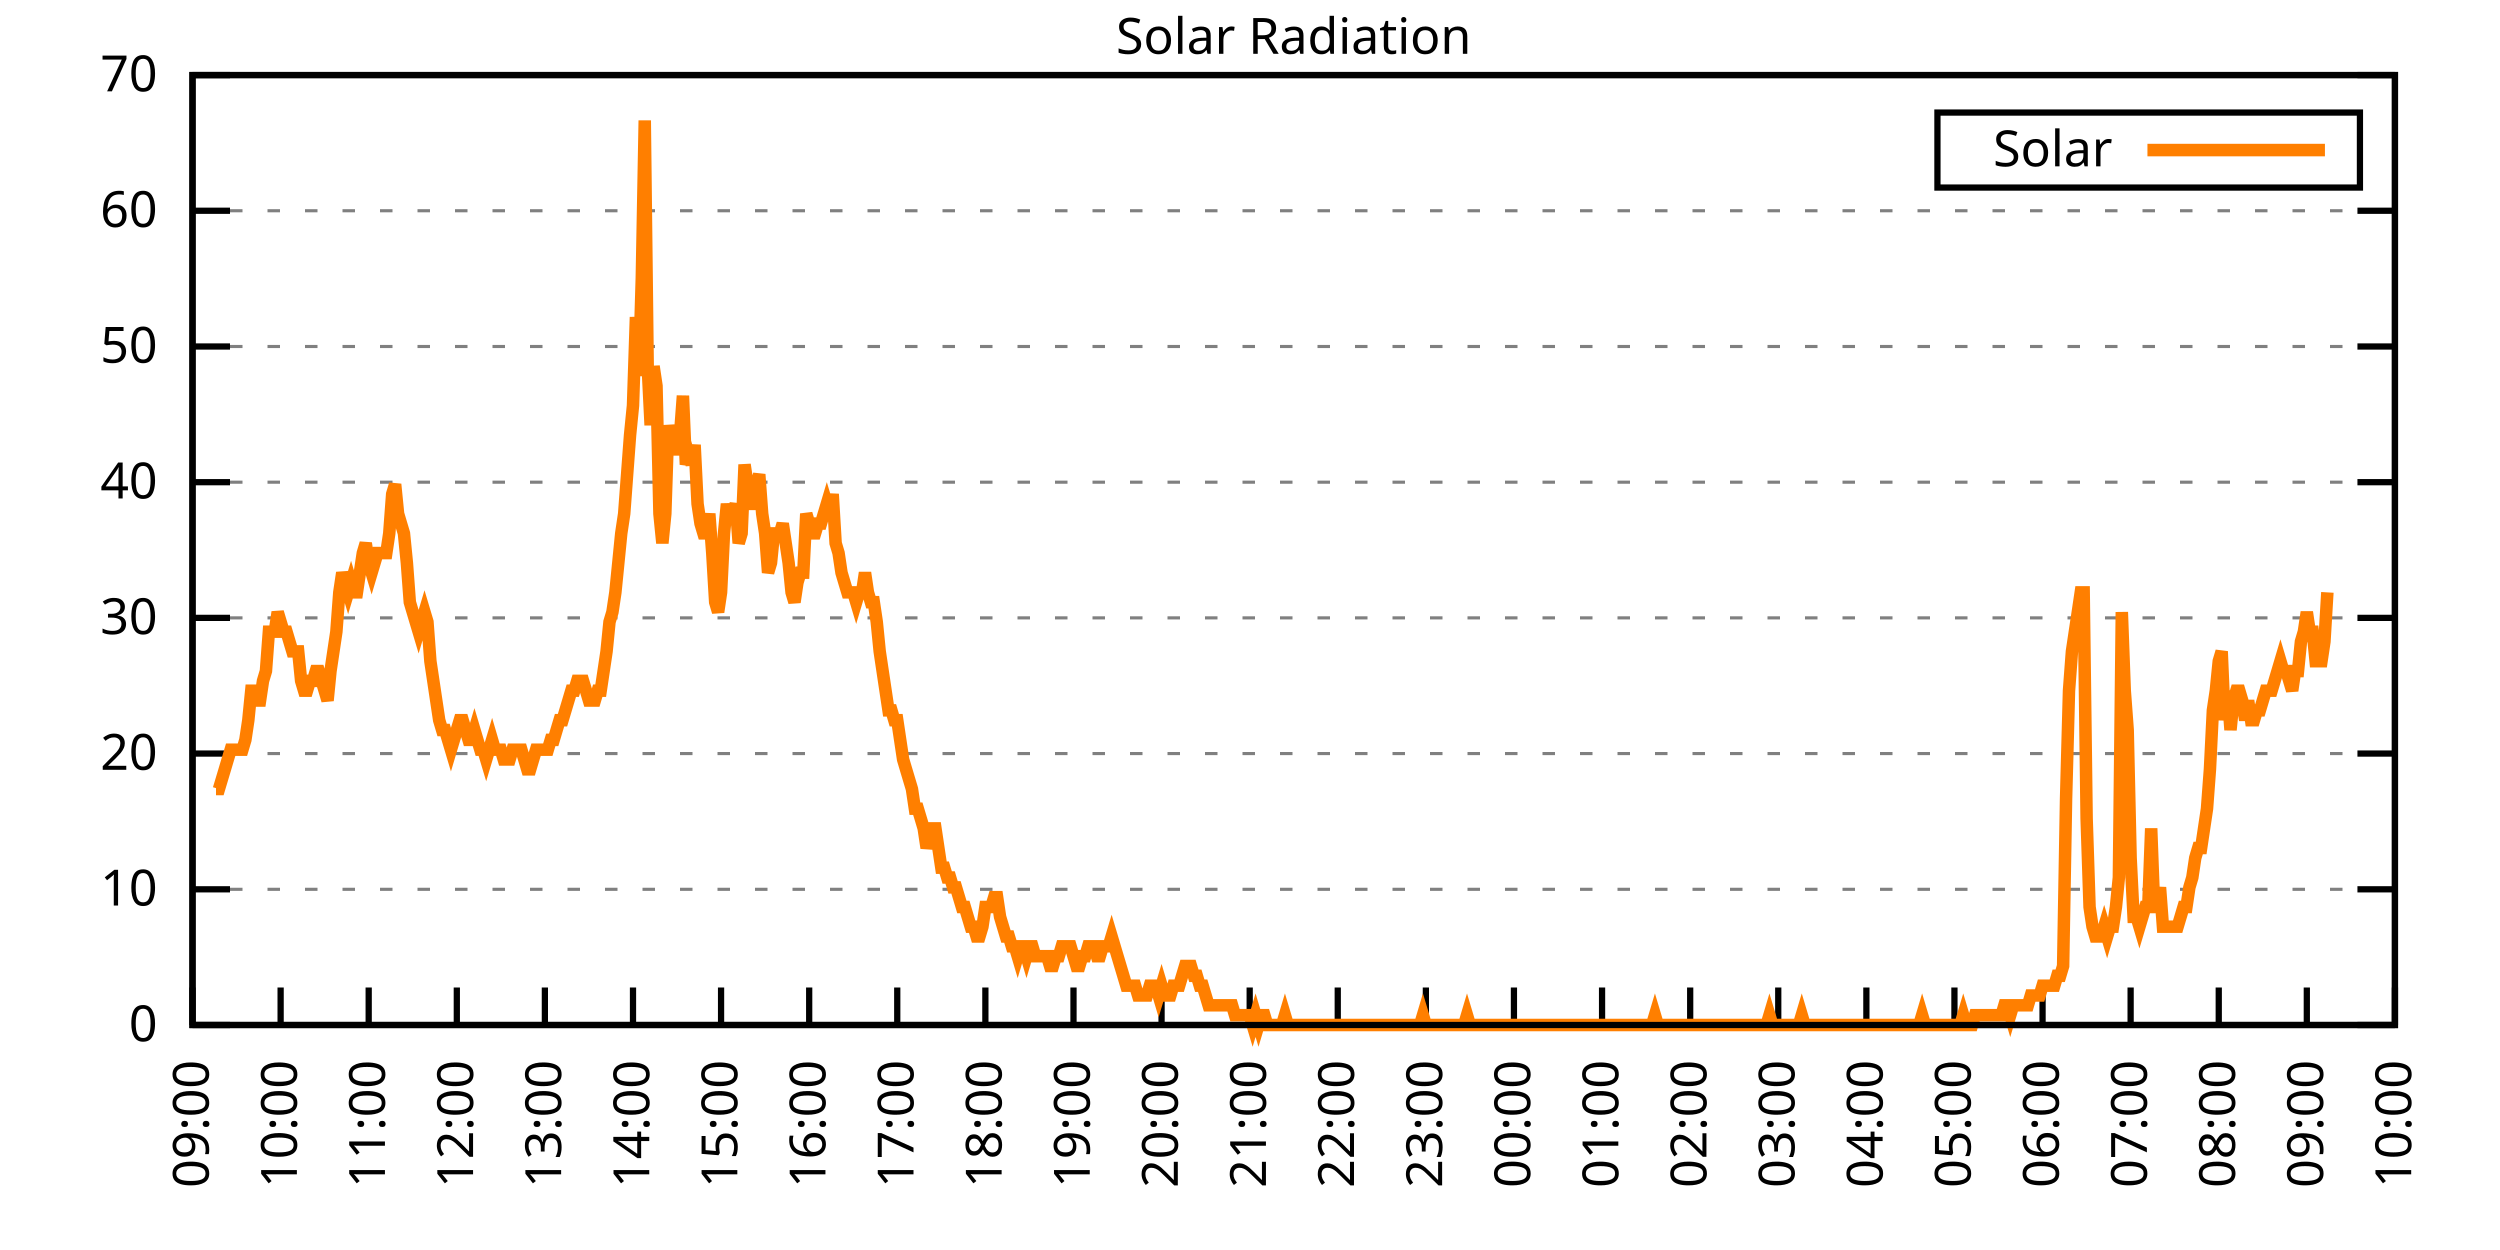
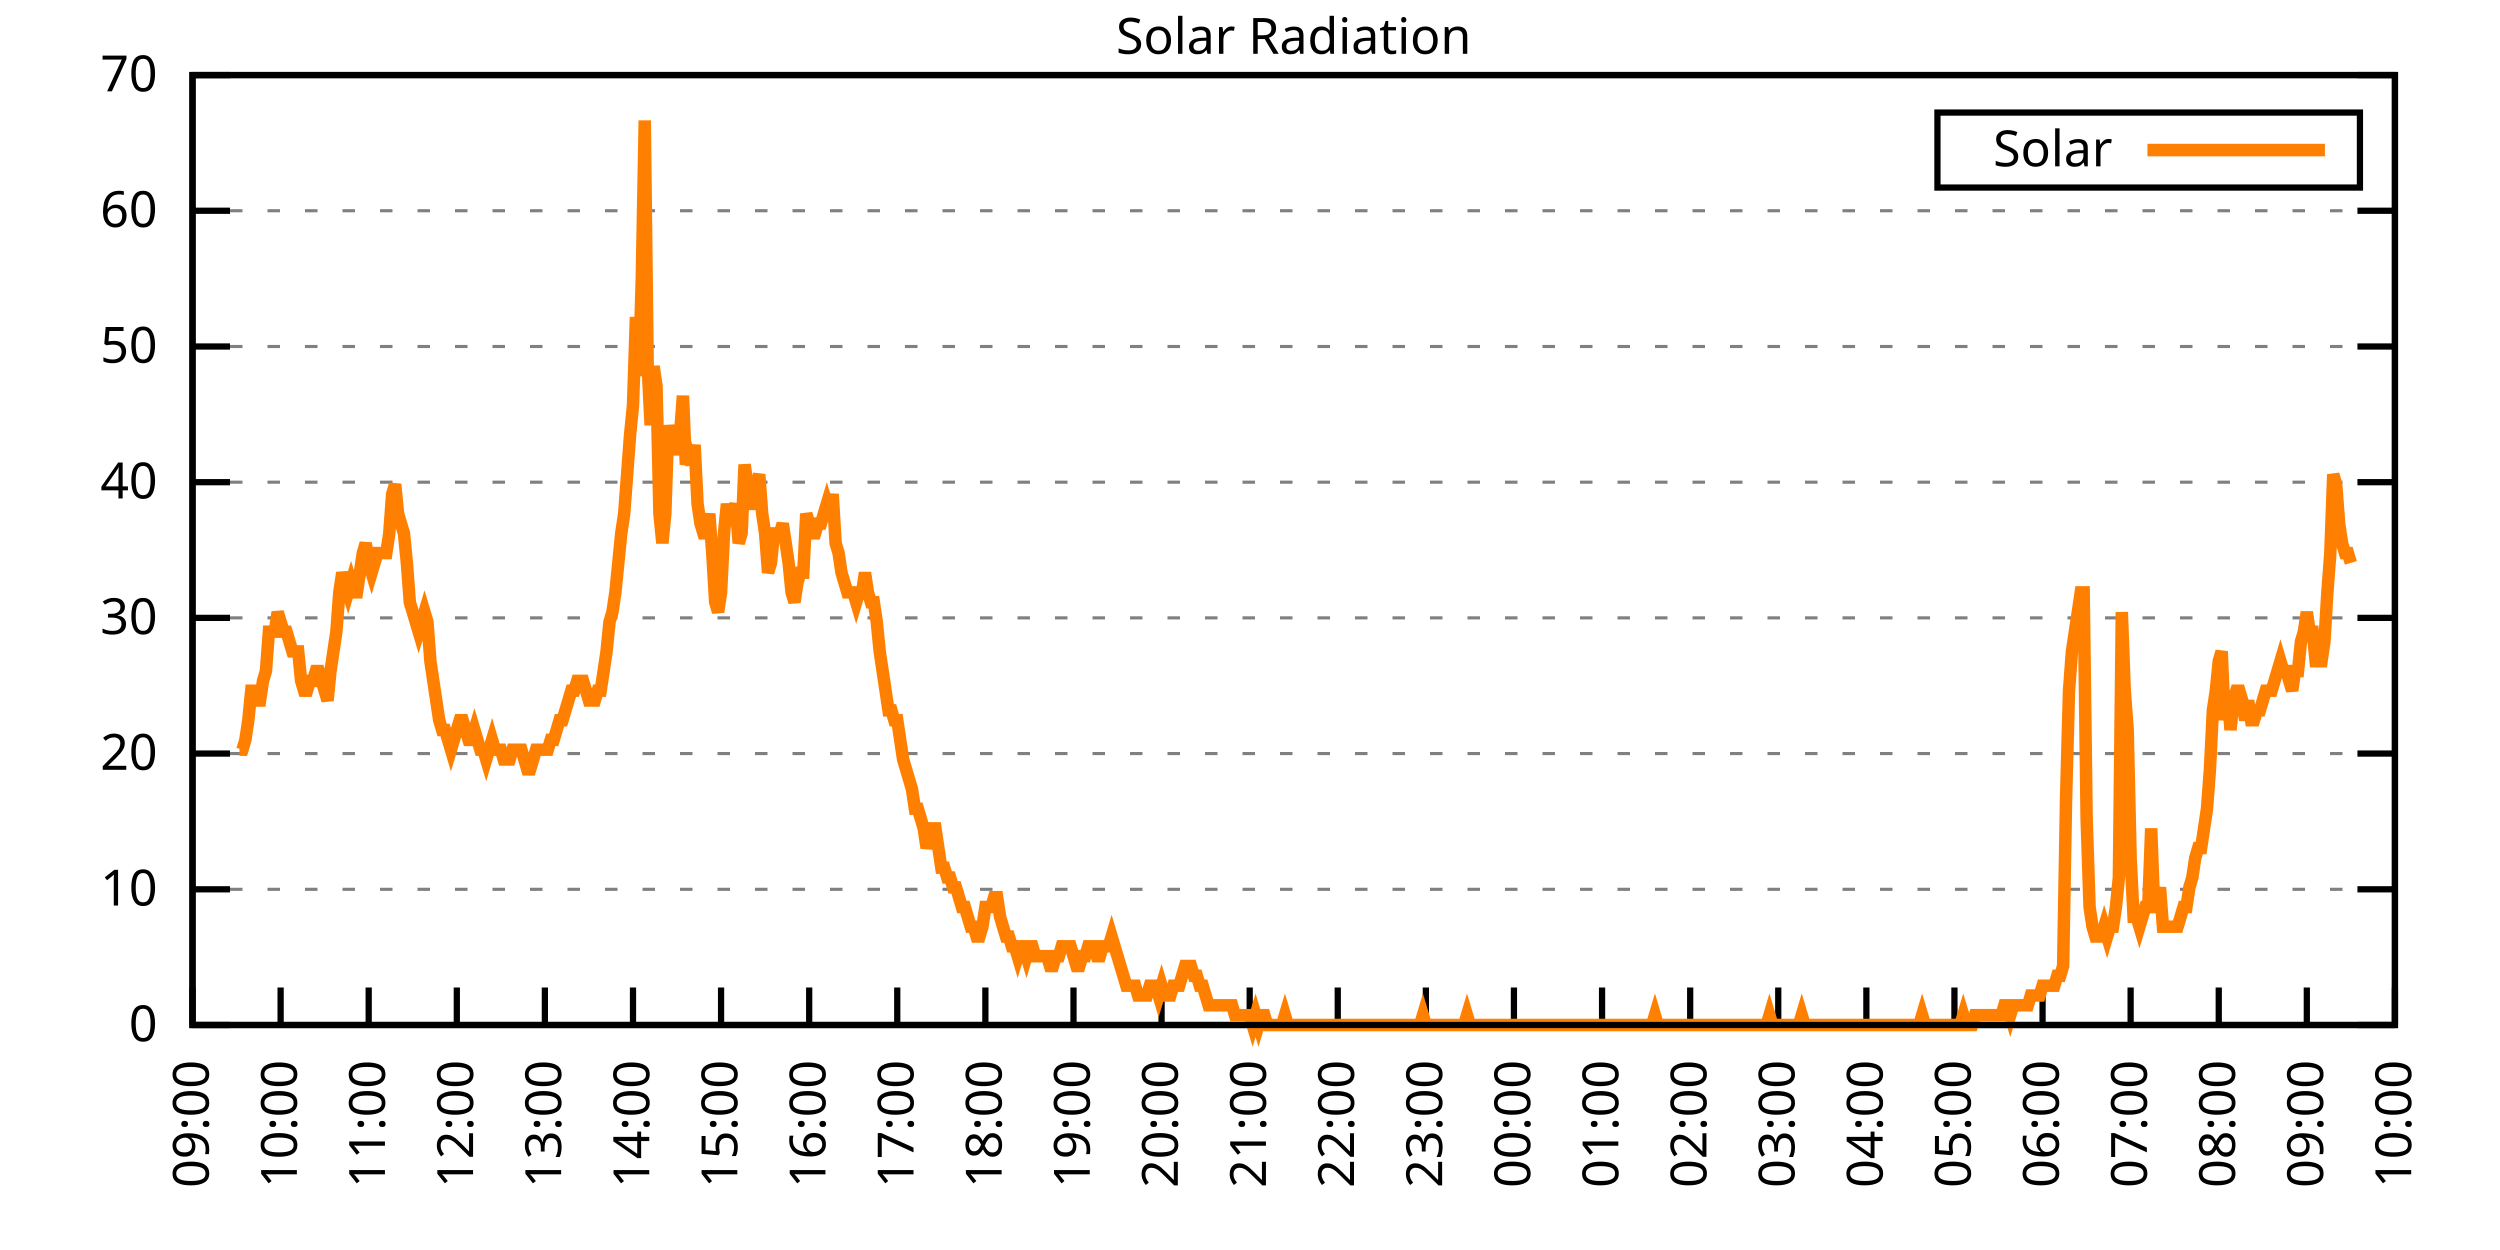
<svg xmlns="http://www.w3.org/2000/svg" xmlns:xlink="http://www.w3.org/1999/xlink" width="400" height="200" viewBox="0 0 400 200">
  <g id="gnuplot_canvas">
    <rect x="0" y="0" width="400" height="200" fill="none" />
    <defs>
      <circle id="gpDot" r="0.5" stroke-width="0.5" stroke="currentColor" />
      <path id="gpPt0" stroke-width="0.333" stroke="currentColor" d="M-1,0 h2 M0,-1 v2" />
      <path id="gpPt1" stroke-width="0.333" stroke="currentColor" d="M-1,-1 L1,1 M1,-1 L-1,1" />
      <path id="gpPt2" stroke-width="0.333" stroke="currentColor" d="M-1,0 L1,0 M0,-1 L0,1 M-1,-1 L1,1 M-1,1 L1,-1" />
      <rect id="gpPt3" stroke-width="0.333" stroke="currentColor" x="-1" y="-1" width="2" height="2" />
      <rect id="gpPt4" stroke-width="0.333" stroke="currentColor" fill="currentColor" x="-1" y="-1" width="2" height="2" />
      <circle id="gpPt5" stroke-width="0.333" stroke="currentColor" cx="0" cy="0" r="1" />
      <use xlink:href="#gpPt5" id="gpPt6" fill="currentColor" stroke="none" />
      <path id="gpPt7" stroke-width="0.333" stroke="currentColor" d="M0,-1.33 L-1.33,0.67 L1.33,0.67 z" />
      <use xlink:href="#gpPt7" id="gpPt8" fill="currentColor" stroke="none" />
      <use xlink:href="#gpPt7" id="gpPt9" stroke="currentColor" transform="rotate(180)" />
      <use xlink:href="#gpPt9" id="gpPt10" fill="currentColor" stroke="none" />
      <use xlink:href="#gpPt3" id="gpPt11" stroke="currentColor" transform="rotate(45)" />
      <use xlink:href="#gpPt11" id="gpPt12" fill="currentColor" stroke="none" />
      <path id="gpPt13" stroke-width="0.333" stroke="currentColor" d="M0,1.330 L1.265,0.411 L0.782,-1.067 L-0.782,-1.076 L-1.265,0.411 z" />
      <use xlink:href="#gpPt13" id="gpPt14" fill="currentColor" stroke="none" />
      <filter id="textbox" filterUnits="objectBoundingBox" x="0" y="0" height="1" width="1">
        <feFlood flood-color="white" flood-opacity="1" result="bgnd" />
        <feComposite in="SourceGraphic" in2="bgnd" operator="atop" />
      </filter>
      <filter id="greybox" filterUnits="objectBoundingBox" x="0" y="0" height="1" width="1">
        <feFlood flood-color="lightgrey" flood-opacity="1" result="grey" />
        <feComposite in="SourceGraphic" in2="grey" operator="atop" />
      </filter>
    </defs>
    <g fill="none" color="white" stroke="currentColor" stroke-width="1.00" stroke-linecap="butt" stroke-linejoin="miter">
</g>
    <g fill="none" color="black" stroke="currentColor" stroke-width="1.00" stroke-linecap="butt" stroke-linejoin="miter">
      <g stroke="none" shape-rendering="crispEdges">
        <polygon fill="rgb(255, 255, 255)" points="30.80,164.00 383.18,164.00 383.18,12.02 30.80,12.02 " />
      </g>
    </g>
    <g fill="none" color="black" stroke="currentColor" stroke-width="1.00" stroke-linecap="butt" stroke-linejoin="miter">
</g>
    <g fill="none" color="black" stroke="black" stroke-width="0.50" stroke-linecap="butt" stroke-linejoin="miter">
</g>
    <g fill="none" color="gray" stroke="currentColor" stroke-width="0.50" stroke-linecap="butt" stroke-linejoin="miter">
      <path stroke="gray" stroke-dasharray="2,4" class="gridline" d="M30.80,164.00 L383.19,164.00  " />
    </g>
    <g fill="none" color="gray" stroke="gray" stroke-width="1.00" stroke-linecap="butt" stroke-linejoin="miter">
</g>
    <g fill="none" color="black" stroke="currentColor" stroke-width="1.00" stroke-linecap="butt" stroke-linejoin="miter">
      <path stroke="black" d="M30.80,164.00 L36.80,164.00 M383.19,164.00 L377.19,164.00  " />
      <g transform="translate(25.20,166.60)" stroke="none" fill="black" font-family="Sans" font-size="8.00" text-anchor="end">
        <text>
          <tspan font-family="Sans"> 0</tspan>
        </text>
      </g>
    </g>
    <g fill="none" color="black" stroke="currentColor" stroke-width="1.00" stroke-linecap="butt" stroke-linejoin="miter">
</g>
    <g fill="none" color="black" stroke="black" stroke-width="0.50" stroke-linecap="butt" stroke-linejoin="miter">
</g>
    <g fill="none" color="gray" stroke="currentColor" stroke-width="0.50" stroke-linecap="butt" stroke-linejoin="miter">
      <path stroke="gray" stroke-dasharray="2,4" class="gridline" d="M30.80,142.29 L383.19,142.29  " />
    </g>
    <g fill="none" color="gray" stroke="gray" stroke-width="1.00" stroke-linecap="butt" stroke-linejoin="miter">
</g>
    <g fill="none" color="black" stroke="currentColor" stroke-width="1.00" stroke-linecap="butt" stroke-linejoin="miter">
      <path stroke="black" d="M30.80,142.29 L36.80,142.29 M383.19,142.29 L377.19,142.29  " />
      <g transform="translate(25.20,144.89)" stroke="none" fill="black" font-family="Sans" font-size="8.00" text-anchor="end">
        <text>
          <tspan font-family="Sans"> 10</tspan>
        </text>
      </g>
    </g>
    <g fill="none" color="black" stroke="currentColor" stroke-width="1.00" stroke-linecap="butt" stroke-linejoin="miter">
</g>
    <g fill="none" color="black" stroke="black" stroke-width="0.50" stroke-linecap="butt" stroke-linejoin="miter">
</g>
    <g fill="none" color="gray" stroke="currentColor" stroke-width="0.50" stroke-linecap="butt" stroke-linejoin="miter">
      <path stroke="gray" stroke-dasharray="2,4" class="gridline" d="M30.80,120.57 L383.19,120.57  " />
    </g>
    <g fill="none" color="gray" stroke="gray" stroke-width="1.00" stroke-linecap="butt" stroke-linejoin="miter">
</g>
    <g fill="none" color="black" stroke="currentColor" stroke-width="1.00" stroke-linecap="butt" stroke-linejoin="miter">
      <path stroke="black" d="M30.80,120.57 L36.80,120.57 M383.19,120.57 L377.19,120.57  " />
      <g transform="translate(25.20,123.17)" stroke="none" fill="black" font-family="Sans" font-size="8.00" text-anchor="end">
        <text>
          <tspan font-family="Sans"> 20</tspan>
        </text>
      </g>
    </g>
    <g fill="none" color="black" stroke="currentColor" stroke-width="1.00" stroke-linecap="butt" stroke-linejoin="miter">
</g>
    <g fill="none" color="black" stroke="black" stroke-width="0.50" stroke-linecap="butt" stroke-linejoin="miter">
</g>
    <g fill="none" color="gray" stroke="currentColor" stroke-width="0.50" stroke-linecap="butt" stroke-linejoin="miter">
      <path stroke="gray" stroke-dasharray="2,4" class="gridline" d="M30.80,98.86 L383.19,98.86  " />
    </g>
    <g fill="none" color="gray" stroke="gray" stroke-width="1.00" stroke-linecap="butt" stroke-linejoin="miter">
</g>
    <g fill="none" color="black" stroke="currentColor" stroke-width="1.00" stroke-linecap="butt" stroke-linejoin="miter">
      <path stroke="black" d="M30.80,98.86 L36.80,98.86 M383.19,98.86 L377.19,98.86  " />
      <g transform="translate(25.20,101.46)" stroke="none" fill="black" font-family="Sans" font-size="8.00" text-anchor="end">
        <text>
          <tspan font-family="Sans"> 30</tspan>
        </text>
      </g>
    </g>
    <g fill="none" color="black" stroke="currentColor" stroke-width="1.00" stroke-linecap="butt" stroke-linejoin="miter">
</g>
    <g fill="none" color="black" stroke="black" stroke-width="0.50" stroke-linecap="butt" stroke-linejoin="miter">
</g>
    <g fill="none" color="gray" stroke="currentColor" stroke-width="0.50" stroke-linecap="butt" stroke-linejoin="miter">
      <path stroke="gray" stroke-dasharray="2,4" class="gridline" d="M30.80,77.15 L383.19,77.15  " />
    </g>
    <g fill="none" color="gray" stroke="gray" stroke-width="1.00" stroke-linecap="butt" stroke-linejoin="miter">
</g>
    <g fill="none" color="black" stroke="currentColor" stroke-width="1.00" stroke-linecap="butt" stroke-linejoin="miter">
      <path stroke="black" d="M30.80,77.15 L36.80,77.15 M383.19,77.15 L377.19,77.15  " />
      <g transform="translate(25.20,79.75)" stroke="none" fill="black" font-family="Sans" font-size="8.00" text-anchor="end">
        <text>
          <tspan font-family="Sans"> 40</tspan>
        </text>
      </g>
    </g>
    <g fill="none" color="black" stroke="currentColor" stroke-width="1.00" stroke-linecap="butt" stroke-linejoin="miter">
</g>
    <g fill="none" color="black" stroke="black" stroke-width="0.50" stroke-linecap="butt" stroke-linejoin="miter">
</g>
    <g fill="none" color="gray" stroke="currentColor" stroke-width="0.50" stroke-linecap="butt" stroke-linejoin="miter">
      <path stroke="gray" stroke-dasharray="2,4" class="gridline" d="M30.80,55.44 L383.19,55.44  " />
    </g>
    <g fill="none" color="gray" stroke="gray" stroke-width="1.00" stroke-linecap="butt" stroke-linejoin="miter">
</g>
    <g fill="none" color="black" stroke="currentColor" stroke-width="1.00" stroke-linecap="butt" stroke-linejoin="miter">
      <path stroke="black" d="M30.80,55.44 L36.80,55.44 M383.19,55.44 L377.19,55.44  " />
      <g transform="translate(25.20,58.04)" stroke="none" fill="black" font-family="Sans" font-size="8.00" text-anchor="end">
        <text>
          <tspan font-family="Sans"> 50</tspan>
        </text>
      </g>
    </g>
    <g fill="none" color="black" stroke="currentColor" stroke-width="1.00" stroke-linecap="butt" stroke-linejoin="miter">
</g>
    <g fill="none" color="black" stroke="black" stroke-width="0.50" stroke-linecap="butt" stroke-linejoin="miter">
</g>
    <g fill="none" color="gray" stroke="currentColor" stroke-width="0.50" stroke-linecap="butt" stroke-linejoin="miter">
      <path stroke="gray" stroke-dasharray="2,4" class="gridline" d="M30.80,33.72 L383.19,33.72  " />
    </g>
    <g fill="none" color="gray" stroke="gray" stroke-width="1.00" stroke-linecap="butt" stroke-linejoin="miter">
</g>
    <g fill="none" color="black" stroke="currentColor" stroke-width="1.00" stroke-linecap="butt" stroke-linejoin="miter">
      <path stroke="black" d="M30.80,33.72 L36.80,33.72 M383.19,33.72 L377.19,33.72  " />
      <g transform="translate(25.20,36.32)" stroke="none" fill="black" font-family="Sans" font-size="8.00" text-anchor="end">
        <text>
          <tspan font-family="Sans"> 60</tspan>
        </text>
      </g>
    </g>
    <g fill="none" color="black" stroke="currentColor" stroke-width="1.00" stroke-linecap="butt" stroke-linejoin="miter">
</g>
    <g fill="none" color="black" stroke="black" stroke-width="0.50" stroke-linecap="butt" stroke-linejoin="miter">
</g>
    <g fill="none" color="gray" stroke="currentColor" stroke-width="0.50" stroke-linecap="butt" stroke-linejoin="miter">
      <path stroke="gray" stroke-dasharray="2,4" class="gridline" d="M30.80,12.01 L383.19,12.01  " />
    </g>
    <g fill="none" color="gray" stroke="gray" stroke-width="1.00" stroke-linecap="butt" stroke-linejoin="miter">
</g>
    <g fill="none" color="black" stroke="currentColor" stroke-width="1.00" stroke-linecap="butt" stroke-linejoin="miter">
      <path stroke="black" d="M30.80,12.01 L36.80,12.01 M383.19,12.01 L377.19,12.01  " />
      <g transform="translate(25.20,14.61)" stroke="none" fill="black" font-family="Sans" font-size="8.00" text-anchor="end">
        <text>
          <tspan font-family="Sans"> 70</tspan>
        </text>
      </g>
    </g>
    <g fill="none" color="black" stroke="currentColor" stroke-width="1.00" stroke-linecap="butt" stroke-linejoin="miter">
      <path stroke="black" d="M30.80,164.00 L30.80,158.00  " />
      <g transform="translate(33.40,169.60) rotate(270.00)" stroke="none" fill="black" font-family="Sans" font-size="8.00" text-anchor="end">
        <text>
          <tspan font-family="Sans">09:00</tspan>
        </text>
      </g>
    </g>
    <g fill="none" color="black" stroke="currentColor" stroke-width="1.00" stroke-linecap="butt" stroke-linejoin="miter">
      <path stroke="black" d="M44.90,164.00 L44.90,158.00  " />
      <g transform="translate(47.50,169.60) rotate(270.00)" stroke="none" fill="black" font-family="Sans" font-size="8.00" text-anchor="end">
        <text>
          <tspan font-family="Sans">10:00</tspan>
        </text>
      </g>
    </g>
    <g fill="none" color="black" stroke="currentColor" stroke-width="1.00" stroke-linecap="butt" stroke-linejoin="miter">
      <path stroke="black" d="M58.99,164.00 L58.99,158.00  " />
      <g transform="translate(61.59,169.60) rotate(270.00)" stroke="none" fill="black" font-family="Sans" font-size="8.00" text-anchor="end">
        <text>
          <tspan font-family="Sans">11:00</tspan>
        </text>
      </g>
    </g>
    <g fill="none" color="black" stroke="currentColor" stroke-width="1.00" stroke-linecap="butt" stroke-linejoin="miter">
      <path stroke="black" d="M73.09,164.00 L73.09,158.00  " />
      <g transform="translate(75.69,169.60) rotate(270.00)" stroke="none" fill="black" font-family="Sans" font-size="8.00" text-anchor="end">
        <text>
          <tspan font-family="Sans">12:00</tspan>
        </text>
      </g>
    </g>
    <g fill="none" color="black" stroke="currentColor" stroke-width="1.00" stroke-linecap="butt" stroke-linejoin="miter">
      <path stroke="black" d="M87.18,164.00 L87.18,158.00  " />
      <g transform="translate(89.78,169.60) rotate(270.00)" stroke="none" fill="black" font-family="Sans" font-size="8.00" text-anchor="end">
        <text>
          <tspan font-family="Sans">13:00</tspan>
        </text>
      </g>
    </g>
    <g fill="none" color="black" stroke="currentColor" stroke-width="1.00" stroke-linecap="butt" stroke-linejoin="miter">
      <path stroke="black" d="M101.28,164.00 L101.28,158.00  " />
      <g transform="translate(103.88,169.60) rotate(270.00)" stroke="none" fill="black" font-family="Sans" font-size="8.00" text-anchor="end">
        <text>
          <tspan font-family="Sans">14:00</tspan>
        </text>
      </g>
    </g>
    <g fill="none" color="black" stroke="currentColor" stroke-width="1.00" stroke-linecap="butt" stroke-linejoin="miter">
      <path stroke="black" d="M115.37,164.00 L115.37,158.00  " />
      <g transform="translate(117.97,169.60) rotate(270.00)" stroke="none" fill="black" font-family="Sans" font-size="8.00" text-anchor="end">
        <text>
          <tspan font-family="Sans">15:00</tspan>
        </text>
      </g>
    </g>
    <g fill="none" color="black" stroke="currentColor" stroke-width="1.00" stroke-linecap="butt" stroke-linejoin="miter">
      <path stroke="black" d="M129.47,164.00 L129.47,158.00  " />
      <g transform="translate(132.07,169.60) rotate(270.00)" stroke="none" fill="black" font-family="Sans" font-size="8.00" text-anchor="end">
        <text>
          <tspan font-family="Sans">16:00</tspan>
        </text>
      </g>
    </g>
    <g fill="none" color="black" stroke="currentColor" stroke-width="1.00" stroke-linecap="butt" stroke-linejoin="miter">
      <path stroke="black" d="M143.56,164.00 L143.56,158.00  " />
      <g transform="translate(146.16,169.60) rotate(270.00)" stroke="none" fill="black" font-family="Sans" font-size="8.00" text-anchor="end">
        <text>
          <tspan font-family="Sans">17:00</tspan>
        </text>
      </g>
    </g>
    <g fill="none" color="black" stroke="currentColor" stroke-width="1.00" stroke-linecap="butt" stroke-linejoin="miter">
      <path stroke="black" d="M157.66,164.00 L157.66,158.00  " />
      <g transform="translate(160.26,169.60) rotate(270.00)" stroke="none" fill="black" font-family="Sans" font-size="8.00" text-anchor="end">
        <text>
          <tspan font-family="Sans">18:00</tspan>
        </text>
      </g>
    </g>
    <g fill="none" color="black" stroke="currentColor" stroke-width="1.00" stroke-linecap="butt" stroke-linejoin="miter">
      <path stroke="black" d="M171.76,164.00 L171.76,158.00  " />
      <g transform="translate(174.36,169.60) rotate(270.00)" stroke="none" fill="black" font-family="Sans" font-size="8.00" text-anchor="end">
        <text>
          <tspan font-family="Sans">19:00</tspan>
        </text>
      </g>
    </g>
    <g fill="none" color="black" stroke="currentColor" stroke-width="1.00" stroke-linecap="butt" stroke-linejoin="miter">
      <path stroke="black" d="M185.85,164.00 L185.85,158.00  " />
      <g transform="translate(188.45,169.60) rotate(270.00)" stroke="none" fill="black" font-family="Sans" font-size="8.00" text-anchor="end">
        <text>
          <tspan font-family="Sans">20:00</tspan>
        </text>
      </g>
    </g>
    <g fill="none" color="black" stroke="currentColor" stroke-width="1.00" stroke-linecap="butt" stroke-linejoin="miter">
      <path stroke="black" d="M199.95,164.00 L199.95,158.00  " />
      <g transform="translate(202.55,169.60) rotate(270.00)" stroke="none" fill="black" font-family="Sans" font-size="8.00" text-anchor="end">
        <text>
          <tspan font-family="Sans">21:00</tspan>
        </text>
      </g>
    </g>
    <g fill="none" color="black" stroke="currentColor" stroke-width="1.00" stroke-linecap="butt" stroke-linejoin="miter">
      <path stroke="black" d="M214.04,164.00 L214.04,158.00  " />
      <g transform="translate(216.64,169.60) rotate(270.00)" stroke="none" fill="black" font-family="Sans" font-size="8.00" text-anchor="end">
        <text>
          <tspan font-family="Sans">22:00</tspan>
        </text>
      </g>
    </g>
    <g fill="none" color="black" stroke="currentColor" stroke-width="1.00" stroke-linecap="butt" stroke-linejoin="miter">
      <path stroke="black" d="M228.14,164.00 L228.14,158.00  " />
      <g transform="translate(230.74,169.60) rotate(270.00)" stroke="none" fill="black" font-family="Sans" font-size="8.00" text-anchor="end">
        <text>
          <tspan font-family="Sans">23:00</tspan>
        </text>
      </g>
    </g>
    <g fill="none" color="black" stroke="currentColor" stroke-width="1.00" stroke-linecap="butt" stroke-linejoin="miter">
      <path stroke="black" d="M242.23,164.00 L242.23,158.00  " />
      <g transform="translate(244.83,169.60) rotate(270.00)" stroke="none" fill="black" font-family="Sans" font-size="8.00" text-anchor="end">
        <text>
          <tspan font-family="Sans">00:00</tspan>
        </text>
      </g>
    </g>
    <g fill="none" color="black" stroke="currentColor" stroke-width="1.00" stroke-linecap="butt" stroke-linejoin="miter">
      <path stroke="black" d="M256.33,164.00 L256.33,158.00  " />
      <g transform="translate(258.93,169.60) rotate(270.00)" stroke="none" fill="black" font-family="Sans" font-size="8.00" text-anchor="end">
        <text>
          <tspan font-family="Sans">01:00</tspan>
        </text>
      </g>
    </g>
    <g fill="none" color="black" stroke="currentColor" stroke-width="1.00" stroke-linecap="butt" stroke-linejoin="miter">
      <path stroke="black" d="M270.43,164.00 L270.43,158.00  " />
      <g transform="translate(273.03,169.60) rotate(270.00)" stroke="none" fill="black" font-family="Sans" font-size="8.00" text-anchor="end">
        <text>
          <tspan font-family="Sans">02:00</tspan>
        </text>
      </g>
    </g>
    <g fill="none" color="black" stroke="currentColor" stroke-width="1.00" stroke-linecap="butt" stroke-linejoin="miter">
      <path stroke="black" d="M284.52,164.00 L284.52,158.00  " />
      <g transform="translate(287.12,169.60) rotate(270.00)" stroke="none" fill="black" font-family="Sans" font-size="8.00" text-anchor="end">
        <text>
          <tspan font-family="Sans">03:00</tspan>
        </text>
      </g>
    </g>
    <g fill="none" color="black" stroke="currentColor" stroke-width="1.00" stroke-linecap="butt" stroke-linejoin="miter">
      <path stroke="black" d="M298.62,164.00 L298.62,158.00  " />
      <g transform="translate(301.22,169.60) rotate(270.00)" stroke="none" fill="black" font-family="Sans" font-size="8.00" text-anchor="end">
        <text>
          <tspan font-family="Sans">04:00</tspan>
        </text>
      </g>
    </g>
    <g fill="none" color="black" stroke="currentColor" stroke-width="1.00" stroke-linecap="butt" stroke-linejoin="miter">
      <path stroke="black" d="M312.71,164.00 L312.71,158.00  " />
      <g transform="translate(315.31,169.60) rotate(270.00)" stroke="none" fill="black" font-family="Sans" font-size="8.00" text-anchor="end">
        <text>
          <tspan font-family="Sans">05:00</tspan>
        </text>
      </g>
    </g>
    <g fill="none" color="black" stroke="currentColor" stroke-width="1.00" stroke-linecap="butt" stroke-linejoin="miter">
      <path stroke="black" d="M326.81,164.00 L326.81,158.00  " />
      <g transform="translate(329.41,169.60) rotate(270.00)" stroke="none" fill="black" font-family="Sans" font-size="8.00" text-anchor="end">
        <text>
          <tspan font-family="Sans">06:00</tspan>
        </text>
      </g>
    </g>
    <g fill="none" color="black" stroke="currentColor" stroke-width="1.00" stroke-linecap="butt" stroke-linejoin="miter">
      <path stroke="black" d="M340.90,164.00 L340.90,158.00  " />
      <g transform="translate(343.50,169.60) rotate(270.00)" stroke="none" fill="black" font-family="Sans" font-size="8.00" text-anchor="end">
        <text>
          <tspan font-family="Sans">07:00</tspan>
        </text>
      </g>
    </g>
    <g fill="none" color="black" stroke="currentColor" stroke-width="1.00" stroke-linecap="butt" stroke-linejoin="miter">
      <path stroke="black" d="M355.00,164.00 L355.00,158.00  " />
      <g transform="translate(357.60,169.60) rotate(270.00)" stroke="none" fill="black" font-family="Sans" font-size="8.00" text-anchor="end">
        <text>
          <tspan font-family="Sans">08:00</tspan>
        </text>
      </g>
    </g>
    <g fill="none" color="black" stroke="currentColor" stroke-width="1.00" stroke-linecap="butt" stroke-linejoin="miter">
      <path stroke="black" d="M369.09,164.00 L369.09,158.00  " />
      <g transform="translate(371.69,169.60) rotate(270.00)" stroke="none" fill="black" font-family="Sans" font-size="8.00" text-anchor="end">
        <text>
          <tspan font-family="Sans">09:00</tspan>
        </text>
      </g>
    </g>
    <g fill="none" color="black" stroke="currentColor" stroke-width="1.00" stroke-linecap="butt" stroke-linejoin="miter">
      <path stroke="black" d="M383.19,164.00 L383.19,158.00  " />
      <g transform="translate(385.79,169.60) rotate(270.00)" stroke="none" fill="black" font-family="Sans" font-size="8.00" text-anchor="end">
        <text>
          <tspan font-family="Sans">10:00</tspan>
        </text>
      </g>
    </g>
    <g fill="none" color="black" stroke="currentColor" stroke-width="1.00" stroke-linecap="butt" stroke-linejoin="miter">
</g>
    <g fill="none" color="black" stroke="currentColor" stroke-width="1.00" stroke-linecap="butt" stroke-linejoin="miter">
      <path stroke="black" d="M30.80,12.01 L30.80,164.00 L383.19,164.00 L383.19,12.01 L30.80,12.01 Z  " />
    </g>
    <g fill="none" color="black" stroke="currentColor" stroke-width="1.00" stroke-linecap="butt" stroke-linejoin="miter">
</g>
    <g fill="none" color="black" stroke="currentColor" stroke-width="1.00" stroke-linecap="butt" stroke-linejoin="miter">
      <path stroke="black" d="M309.99,30.01 L309.99,18.01 L377.59,18.01 L377.59,30.01 L309.99,30.01 Z  " />
    </g>
    <g id="Solar_Radiation_plot_1">
      <g fill="none" color="white" stroke="black" stroke-width="2.00" stroke-linecap="butt" stroke-linejoin="miter">
</g>
      <g fill="none" color="black" stroke="currentColor" stroke-width="2.00" stroke-linecap="butt" stroke-linejoin="miter">
        <g transform="translate(337.99,26.61)" stroke="none" fill="black" font-family="Sans" font-size="8.00" text-anchor="end">
          <text>
            <tspan font-family="Sans">Solar</tspan>
          </text>
        </g>
      </g>
      <g fill="none" color="black" stroke="currentColor" stroke-width="2.00" stroke-linecap="butt" stroke-linejoin="miter">
-         <path stroke="rgb(255, 127,   0)" d="M343.59,24.01 L371.99,24.01 M34.56,126.24 L35.03,126.24 L35.50,124.67 L35.97,123.10 L36.44,121.52 L36.91,119.95   L37.38,119.95 L37.85,119.95 L38.32,119.95 L38.79,119.95 L39.26,118.38 L39.73,115.23 L40.20,110.51 L40.67,110.51   L41.14,112.09 L41.61,112.09 L42.08,108.94 L42.55,107.37 L43.02,101.07 L43.49,101.07 L43.96,101.07 L44.43,97.93   L44.90,99.50 L45.37,101.07 L45.84,101.07 L46.31,102.65 L46.78,104.22 L47.24,104.22 L47.71,104.22 L48.18,108.94   L48.65,110.51 L49.12,110.51 L49.59,108.94 L50.06,108.94 L50.53,107.37 L51.00,107.37 L51.47,108.94 L51.94,110.51   L52.41,112.09 L52.88,107.37 L53.35,104.22 L53.82,101.07 L54.29,94.78 L54.76,91.63 L55.23,93.21 L55.70,94.78   L56.17,93.21 L56.64,94.78 L57.11,94.78 L57.58,91.63 L58.05,88.49 L58.52,86.91 L58.99,90.06 L59.46,91.63   L59.93,90.06 L60.40,88.49 L60.87,88.49 L61.34,88.49 L61.81,88.49 L62.28,85.34 L62.75,79.05 L63.22,77.48   L63.69,82.19 L64.16,83.77 L64.63,85.34 L65.10,90.06 L65.57,96.35 L66.04,97.93 L66.51,99.50 L66.98,101.07   L67.45,99.50 L67.92,97.93 L68.39,99.50 L68.86,105.79 L69.33,108.94 L69.80,112.09 L70.27,115.23 L70.74,116.80   L71.21,116.80 L71.68,118.38 L72.15,119.95 L72.62,118.38 L73.09,116.80 L73.56,115.23 L74.03,115.23 L74.50,116.80   L74.97,118.38 L75.44,118.38 L75.91,116.80 L76.38,118.38 L76.85,119.95 L77.32,119.95 L77.79,121.52 L78.26,119.95   L78.73,118.38 L79.19,119.95 L79.66,119.95 L80.13,119.95 L80.60,121.52 L81.07,121.52 L81.54,121.52 L82.01,119.95   L82.48,119.95 L82.95,119.95 L83.42,119.95 L83.89,121.52 L84.36,123.10 L84.83,123.10 L85.30,121.52 L85.77,119.95   L86.24,119.95 L86.71,119.95 L87.18,119.95 L87.65,119.95 L88.12,118.38 L88.59,118.38 L89.06,116.80 L89.53,115.23   L90.00,115.23 L90.47,113.66 L90.94,112.09 L91.41,110.51 L91.88,110.51 L92.35,108.94 L92.82,108.94 L93.29,108.94   L93.76,110.51 L94.23,112.09 L94.70,112.09 L95.17,112.09 L95.64,110.51 L96.11,110.51 L96.58,107.37 L97.05,104.22   L97.52,99.50 L97.99,97.93 L98.46,94.78 L98.93,90.06 L99.40,85.34 L99.87,82.19 L100.34,75.90 L100.81,69.61   L101.28,64.89 L101.75,50.73 L102.22,60.17 L102.69,44.44 L103.16,19.27 L103.63,58.60 L104.10,68.04 L104.57,58.60   L105.04,61.74 L105.51,82.19 L105.98,86.91 L106.45,82.19 L106.92,68.04 L107.39,71.18 L107.86,69.61 L108.33,72.76   L108.80,69.61 L109.27,63.32 L109.74,74.33 L110.21,72.76 L110.68,74.33 L111.14,71.18 L111.61,80.62 L112.08,83.77   L112.55,85.34 L113.02,85.34 L113.49,82.19 L113.96,88.49 L114.43,96.35 L114.90,97.93 L115.37,94.78 L115.84,85.34   L116.31,80.62 L116.78,83.77 L117.25,82.19 L117.72,80.62 L118.19,86.91 L118.66,85.34 L119.13,74.33 L119.60,77.48   L120.07,80.62 L120.54,80.62 L121.01,77.48 L121.48,75.90 L121.95,82.19 L122.42,85.34 L122.89,91.63 L123.36,90.06   L123.83,85.34 L124.30,85.34 L124.77,85.34 L125.24,83.77 L125.71,86.91 L126.18,90.06 L126.65,94.78 L127.12,96.35   L127.59,93.21 L128.06,91.63 L128.53,91.63 L129.00,82.19 L129.47,83.77 L129.94,85.34 L130.41,85.34 L130.88,83.77   L131.35,83.77 L131.82,82.19 L132.29,80.62 L132.76,82.19 L133.23,79.05 L133.70,86.91 L134.17,88.49 L134.64,91.63   L135.11,93.21 L135.58,94.78 L136.05,94.78 L136.52,94.78 L136.99,96.35 L137.46,94.78 L137.93,94.78 L138.40,91.63   L138.87,94.78 L139.34,96.35 L139.81,96.35 L140.28,99.50 L140.75,104.22 L141.22,107.37 L141.69,110.51 L142.16,113.66   L142.63,113.66 L143.09,115.23 L143.56,115.23 L144.03,118.38 L144.50,121.52 L144.97,123.10 L145.44,124.67 L145.91,126.24   L146.38,129.39 L146.85,129.39 L147.32,130.96 L147.79,132.54 L148.26,135.68 L148.73,134.11 L149.20,132.54 L149.67,132.54   L150.14,135.68 L150.61,138.83 L151.08,138.83 L151.55,140.40 L152.02,140.40 L152.49,141.98 L152.96,141.98 L153.43,143.55   L153.90,145.12 L154.37,145.12 L154.84,146.70 L155.31,148.27 L155.78,148.27 L156.25,149.84 L156.72,149.84 L157.19,148.27   L157.66,145.12 L158.13,145.12 L158.60,145.12 L159.07,143.55 L159.54,143.55 L160.01,146.70 L160.48,148.27 L160.95,149.84   L161.42,149.84 L161.89,151.41 L162.36,151.41 L162.83,152.99 L163.30,151.41 L163.77,151.41 L164.24,152.99 L164.71,151.41   L165.18,151.41 L165.65,152.99 L166.12,152.99 L166.59,152.99 L167.06,152.99 L167.53,152.99 L168.00,154.56 L168.47,154.56   L168.94,152.99 L169.41,152.99 L169.88,151.41 L170.35,151.41 L170.82,151.41 L171.29,151.41 L171.76,152.99 L172.23,154.56   L172.70,154.56 L173.17,152.99 L173.64,152.99 L174.11,151.41 L174.58,151.41 L175.04,151.41 L175.51,152.99 L175.98,152.99   L176.45,151.41 L176.92,151.41 L177.39,151.41 L177.86,149.84 L178.33,151.41 L178.80,152.99 L179.27,154.56 L179.74,156.13   L180.21,157.71 L180.68,157.71 L181.15,157.71 L181.62,157.71 L182.09,159.28 L182.56,159.28 L183.03,159.28 L183.50,159.28   L183.97,157.71 L184.44,157.71 L184.91,157.71 L185.38,159.28 L185.85,157.71 L186.32,159.28 L186.79,159.28 L187.26,159.28   L187.73,157.71 L188.20,157.71 L188.67,157.71 L189.14,156.13 L189.61,154.56 L190.08,154.56 L190.55,154.56 L191.02,156.13   L191.49,156.13 L191.96,157.71 L192.43,157.71 L192.90,159.28 L193.37,160.85 L193.84,160.85 L194.31,160.85 L194.78,160.85   L195.25,160.85 L195.72,160.85 L196.19,160.85 L196.66,160.85 L197.13,160.85 L197.60,162.43 L198.07,162.43 L198.54,162.43   L199.01,162.43 L199.48,162.43 L199.95,162.43 L200.42,164.00 L200.89,162.43 L201.36,164.00 L201.83,162.43 L202.30,162.43   L202.77,164.00 L203.24,164.00 L203.71,164.00 L204.18,164.00 L204.65,164.00 L205.12,164.00 L205.59,162.43 L206.06,164.00   L206.53,164.00 L207.00,164.00 L207.46,164.00 L207.93,164.00 L208.40,164.00 L208.87,164.00 L209.34,164.00 L209.81,164.00   L210.28,164.00 L210.75,164.00 L211.22,164.00 L211.69,164.00 L212.16,164.00 L212.63,164.00 L213.10,164.00 L213.57,164.00   L214.04,164.00 L214.51,164.00 L214.98,164.00 L215.45,164.00 L215.92,164.00 L216.39,164.00 L216.86,164.00 L217.33,164.00   L217.80,164.00 L218.27,164.00 L218.74,164.00 L219.21,164.00 L219.68,164.00 L220.15,164.00 L220.62,164.00 L221.09,164.00   L221.56,164.00 L222.03,164.00 L222.50,164.00 L222.97,164.00 L223.44,164.00 L223.91,164.00 L224.38,164.00 L224.85,164.00   L225.32,164.00 L225.79,164.00 L226.26,164.00 L226.73,164.00 L227.20,164.00 L227.67,162.43 L228.14,164.00 L228.61,164.00   L229.08,164.00 L229.55,164.00 L230.02,164.00 L230.49,164.00 L230.96,164.00 L231.43,164.00 L231.90,164.00 L232.37,164.00   L232.84,164.00 L233.31,164.00 L233.78,164.00 L234.25,164.00 L234.72,162.43 L235.19,164.00 L235.66,164.00 L236.13,164.00   L236.60,164.00 L237.07,164.00 L237.54,164.00 L238.01,164.00 L238.48,164.00 L238.95,164.00 L239.41,164.00 L239.88,164.00   L240.35,164.00 L240.82,164.00 L241.29,164.00 L241.76,164.00 L242.23,164.00 L242.70,164.00 L243.17,164.00 L243.64,164.00   L244.11,164.00 L244.58,164.00 L245.05,164.00 L245.52,164.00 L245.99,164.00 L246.46,164.00 L246.93,164.00 L247.40,164.00   L247.87,164.00 L248.34,164.00 L248.81,164.00 L249.28,164.00 L249.75,164.00 L250.22,164.00 L250.69,164.00 L251.16,164.00   L251.63,164.00 L252.10,164.00 L252.57,164.00 L253.04,164.00 L253.51,164.00 L253.98,164.00 L254.45,164.00 L254.92,164.00   L255.39,164.00 L255.86,164.00 L256.33,164.00 L256.80,164.00 L257.27,164.00 L257.74,164.00 L258.21,164.00 L258.68,164.00   L259.15,164.00 L259.62,164.00 L260.09,164.00 L260.56,164.00 L261.03,164.00 L261.50,164.00 L261.97,164.00 L262.44,164.00   L262.91,164.00 L263.38,164.00 L263.85,164.00 L264.32,164.00 L264.79,162.43 L265.26,164.00 L265.73,164.00 L266.20,164.00   L266.67,164.00 L267.14,164.00 L267.61,164.00 L268.08,164.00 L268.55,164.00 L269.02,164.00 L269.49,164.00 L269.96,164.00   L270.43,164.00 L270.90,164.00 L271.36,164.00 L271.83,164.00 L272.30,164.00 L272.77,164.00 L273.24,164.00 L273.71,164.00   L274.18,164.00 L274.65,164.00 L275.12,164.00 L275.59,164.00 L276.06,164.00 L276.53,164.00 L277.00,164.00 L277.47,164.00   L277.94,164.00 L278.41,164.00 L278.88,164.00 L279.35,164.00 L279.82,164.00 L280.29,164.00 L280.76,164.00 L281.23,164.00   L281.70,164.00 L282.17,164.00 L282.64,164.00 L283.11,162.43 L283.58,164.00 L284.05,164.00 L284.52,164.00 L284.99,164.00   L285.46,164.00 L285.93,164.00 L286.40,164.00 L286.87,164.00 L287.34,164.00 L287.81,164.00 L288.28,162.43 L288.75,164.00   L289.22,164.00 L289.69,164.00 L290.16,164.00 L290.63,164.00 L291.10,164.00 L291.57,164.00 L292.04,164.00 L292.51,164.00   L292.98,164.00 L293.45,164.00 L293.92,164.00 L294.39,164.00 L294.86,164.00 L295.33,164.00 L295.80,164.00 L296.27,164.00   L296.74,164.00 L297.21,164.00 L297.68,164.00 L298.15,164.00 L298.62,164.00 L299.09,164.00 L299.56,164.00 L300.03,164.00   L300.50,164.00 L300.97,164.00 L301.44,164.00 L301.91,164.00 L302.38,164.00 L302.85,164.00 L303.31,164.00 L303.78,164.00   L304.25,164.00 L304.72,164.00 L305.19,164.00 L305.66,164.00 L306.13,164.00 L306.60,164.00 L307.07,164.00 L307.54,162.43   L308.01,164.00 L308.48,164.00 L308.95,164.00 L309.42,164.00 L309.89,164.00 L310.36,164.00 L310.83,164.00 L311.30,164.00   L311.77,164.00 L312.24,164.00 L312.71,164.00 L313.18,164.00 L313.65,164.00 L314.12,162.43 L314.59,164.00 L315.06,164.00   L315.53,164.00 L316.00,162.43 L316.47,162.43 L316.94,162.43 L317.41,162.43 L317.88,162.43 L318.35,162.43 L318.82,162.43   L319.29,162.43 L319.76,162.43 L320.23,162.43 L320.70,160.85 L321.17,160.85 L321.64,162.43 L322.11,160.85 L322.58,160.85   L323.05,160.85 L323.52,160.85 L323.99,160.85 L324.46,160.85 L324.93,159.28 L325.40,159.28 L325.87,159.28 L326.34,159.28   L326.81,157.71 L327.28,157.71 L327.75,157.71 L328.22,157.71 L328.69,157.71 L329.16,156.13 L329.63,156.13 L330.10,154.56   L330.57,127.82 L331.04,110.51 L331.51,104.22 L331.98,101.07 L332.45,97.93 L332.92,94.78 L333.39,94.78 L333.86,130.96   L334.33,145.12 L334.80,148.27 L335.26,149.84 L335.73,149.84 L336.20,149.84 L336.67,148.27 L337.14,149.84 L337.61,148.27   L338.08,148.27 L338.55,145.12 L339.02,140.40 L339.49,97.93 L339.96,110.51 L340.43,116.80 L340.90,137.26 L341.37,146.70   L341.84,146.70 L342.31,148.27 L342.78,146.70 L343.25,145.12 L343.72,145.12 L344.19,132.54 L344.66,145.12 L345.13,145.12   L345.60,141.98 L346.07,148.27 L346.54,148.27 L347.01,148.27 L347.48,148.27 L347.95,148.27 L348.42,148.27 L348.89,146.70   L349.36,145.12 L349.83,145.12 L350.30,141.98 L350.77,140.40 L351.24,137.26 L351.71,135.68 L352.18,135.68 L352.65,132.54   L353.12,129.39 L353.59,123.10 L354.06,113.66 L354.53,110.51 L355.00,105.79 L355.47,104.22 L355.94,115.23 L356.41,110.51   L356.88,116.80 L357.35,112.09 L357.82,110.51 L358.29,110.51 L358.76,112.09 L359.23,115.23 L359.70,112.09 L360.17,115.23   L360.64,115.23 L361.11,113.66 L361.58,113.66 L362.05,112.09 L362.52,110.51 L362.99,110.51 L363.46,110.51 L363.93,108.94   L364.40,107.37 L364.87,105.79 L365.34,107.37 L365.81,107.37 L366.28,108.94 L366.75,110.51 L367.21,107.37 L367.68,107.37   L368.15,102.65 L368.62,101.07 L369.09,97.93 L369.56,101.07 L370.03,101.07 L370.50,105.79 L370.97,105.79 L371.44,105.79   L371.91,102.65 L372.38,94.78  " />
+         <path stroke="rgb(255, 127,   0)" d="M343.59,24.01 L371.99,24.01 M38.32,119.95 L38.79,119.95 L39.26,118.38 L39.73,115.23 L40.20,110.51 L40.67,110.51   L41.14,112.09 L41.61,112.09 L42.08,108.94 L42.55,107.37 L43.02,101.07 L43.49,101.07 L43.96,101.07 L44.43,97.93   L44.90,99.50 L45.37,101.07 L45.84,101.07 L46.31,102.65 L46.78,104.22 L47.24,104.22 L47.71,104.22 L48.18,108.94   L48.65,110.51 L49.12,110.51 L49.59,108.94 L50.06,108.94 L50.53,107.37 L51.00,107.37 L51.47,108.94 L51.94,110.51   L52.41,112.09 L52.88,107.37 L53.35,104.22 L53.82,101.07 L54.29,94.78 L54.76,91.63 L55.23,93.21 L55.70,94.78   L56.17,93.21 L56.64,94.78 L57.11,94.78 L57.58,91.63 L58.05,88.49 L58.52,86.91 L58.99,90.06 L59.46,91.63   L59.93,90.06 L60.40,88.49 L60.87,88.49 L61.34,88.49 L61.81,88.49 L62.28,85.34 L62.75,79.05 L63.22,77.48   L63.69,82.19 L64.16,83.77 L64.63,85.34 L65.10,90.06 L65.57,96.35 L66.04,97.93 L66.51,99.50 L66.98,101.07   L67.45,99.50 L67.92,97.93 L68.39,99.50 L68.86,105.79 L69.33,108.94 L69.80,112.09 L70.27,115.23 L70.74,116.80   L71.21,116.80 L71.68,118.38 L72.15,119.95 L72.62,118.38 L73.09,116.80 L73.56,115.23 L74.03,115.23 L74.50,116.80   L74.97,118.38 L75.44,118.38 L75.91,116.80 L76.38,118.38 L76.85,119.95 L77.32,119.95 L77.79,121.52 L78.26,119.95   L78.73,118.38 L79.19,119.95 L79.66,119.95 L80.13,119.95 L80.60,121.52 L81.07,121.52 L81.54,121.52 L82.01,119.95   L82.48,119.95 L82.95,119.95 L83.42,119.95 L83.89,121.52 L84.36,123.10 L84.83,123.10 L85.30,121.52 L85.77,119.95   L86.24,119.95 L86.71,119.95 L87.18,119.95 L87.65,119.95 L88.12,118.38 L88.59,118.38 L89.06,116.80 L89.53,115.23   L90.00,115.23 L90.47,113.66 L90.94,112.09 L91.41,110.51 L91.88,110.51 L92.35,108.94 L92.82,108.94 L93.29,108.94   L93.76,110.51 L94.23,112.09 L94.70,112.09 L95.17,112.09 L95.64,110.51 L96.11,110.51 L96.58,107.37 L97.05,104.22   L97.52,99.50 L97.99,97.93 L98.46,94.78 L98.93,90.06 L99.40,85.34 L99.87,82.19 L100.34,75.90 L100.81,69.61   L101.28,64.89 L101.75,50.73 L102.22,60.17 L102.69,44.44 L103.16,19.27 L103.63,58.60 L104.10,68.04 L104.57,58.60   L105.04,61.74 L105.51,82.19 L105.98,86.91 L106.45,82.19 L106.92,68.04 L107.39,71.18 L107.86,69.61 L108.33,72.76   L108.80,69.61 L109.27,63.32 L109.74,74.33 L110.21,72.76 L110.68,74.33 L111.14,71.18 L111.61,80.62 L112.08,83.77   L112.55,85.34 L113.02,85.34 L113.49,82.19 L113.96,88.49 L114.43,96.35 L114.90,97.93 L115.37,94.78 L115.84,85.34   L116.31,80.62 L116.78,83.77 L117.25,82.19 L117.72,80.62 L118.19,86.91 L118.66,85.34 L119.13,74.33 L119.60,77.48   L120.07,80.62 L120.54,80.62 L121.01,77.48 L121.48,75.90 L121.95,82.19 L122.42,85.34 L122.89,91.63 L123.36,90.06   L123.83,85.34 L124.30,85.34 L124.77,85.34 L125.24,83.77 L125.71,86.91 L126.18,90.06 L126.65,94.78 L127.12,96.35   L127.59,93.21 L128.06,91.63 L128.53,91.63 L129.00,82.19 L129.47,83.77 L129.94,85.34 L130.41,85.34 L130.88,83.77   L131.35,83.77 L131.82,82.19 L132.29,80.62 L132.76,82.19 L133.23,79.05 L133.70,86.91 L134.17,88.49 L134.64,91.63   L135.11,93.21 L135.58,94.78 L136.05,94.78 L136.52,94.78 L136.99,96.35 L137.46,94.78 L137.93,94.78 L138.40,91.63   L138.87,94.78 L139.34,96.35 L139.81,96.35 L140.28,99.50 L140.75,104.22 L141.22,107.37 L141.69,110.51 L142.16,113.66   L142.63,113.66 L143.09,115.23 L143.56,115.23 L144.03,118.38 L144.50,121.52 L144.97,123.10 L145.44,124.67 L145.91,126.24   L146.38,129.39 L146.85,129.39 L147.32,130.96 L147.79,132.54 L148.26,135.68 L148.73,134.11 L149.20,132.54 L149.67,132.54   L150.14,135.68 L150.61,138.83 L151.08,138.83 L151.55,140.40 L152.02,140.40 L152.49,141.98 L152.96,141.98 L153.43,143.55   L153.90,145.12 L154.37,145.12 L154.84,146.70 L155.31,148.27 L155.78,148.27 L156.25,149.84 L156.72,149.84 L157.19,148.27   L157.66,145.12 L158.13,145.12 L158.60,145.12 L159.07,143.55 L159.54,143.55 L160.01,146.70 L160.48,148.27 L160.95,149.84   L161.42,149.84 L161.89,151.41 L162.36,151.41 L162.83,152.99 L163.30,151.41 L163.77,151.41 L164.24,152.99 L164.71,151.41   L165.18,151.41 L165.65,152.99 L166.12,152.99 L166.59,152.99 L167.06,152.99 L167.53,152.99 L168.00,154.56 L168.47,154.56   L168.94,152.99 L169.41,152.99 L169.88,151.41 L170.35,151.41 L170.82,151.41 L171.29,151.41 L171.76,152.99 L172.23,154.56   L172.70,154.56 L173.17,152.99 L173.64,152.99 L174.11,151.41 L174.58,151.41 L175.04,151.41 L175.51,152.99 L175.98,152.99   L176.45,151.41 L176.92,151.41 L177.39,151.41 L177.86,149.84 L178.33,151.41 L178.80,152.99 L179.27,154.56 L179.74,156.13   L180.21,157.71 L180.68,157.71 L181.15,157.71 L181.62,157.71 L182.09,159.28 L182.56,159.28 L183.03,159.28 L183.50,159.28   L183.97,157.71 L184.44,157.71 L184.91,157.71 L185.38,159.28 L185.85,157.71 L186.32,159.28 L186.79,159.28 L187.26,159.28   L187.73,157.71 L188.20,157.71 L188.67,157.71 L189.14,156.13 L189.61,154.56 L190.08,154.56 L190.55,154.56 L191.02,156.13   L191.49,156.13 L191.96,157.71 L192.43,157.71 L192.90,159.28 L193.37,160.85 L193.84,160.85 L194.31,160.85 L194.78,160.85   L195.25,160.85 L195.72,160.85 L196.19,160.85 L196.66,160.85 L197.13,160.85 L197.60,162.43 L198.07,162.43 L198.54,162.43   L199.01,162.43 L199.48,162.43 L199.95,162.43 L200.42,164.00 L200.89,162.43 L201.36,164.00 L201.83,162.43 L202.30,162.43   L202.77,164.00 L203.24,164.00 L203.71,164.00 L204.18,164.00 L204.65,164.00 L205.12,164.00 L205.59,162.43 L206.06,164.00   L206.53,164.00 L207.00,164.00 L207.46,164.00 L207.93,164.00 L208.40,164.00 L208.87,164.00 L209.34,164.00 L209.81,164.00   L210.28,164.00 L210.75,164.00 L211.22,164.00 L211.69,164.00 L212.16,164.00 L212.63,164.00 L213.10,164.00 L213.57,164.00   L214.04,164.00 L214.51,164.00 L214.98,164.00 L215.45,164.00 L215.92,164.00 L216.39,164.00 L216.86,164.00 L217.33,164.00   L217.80,164.00 L218.27,164.00 L218.74,164.00 L219.21,164.00 L219.68,164.00 L220.15,164.00 L220.62,164.00 L221.09,164.00   L221.56,164.00 L222.03,164.00 L222.50,164.00 L222.97,164.00 L223.44,164.00 L223.91,164.00 L224.38,164.00 L224.85,164.00   L225.32,164.00 L225.79,164.00 L226.26,164.00 L226.73,164.00 L227.20,164.00 L227.67,162.43 L228.14,164.00 L228.61,164.00   L229.08,164.00 L229.55,164.00 L230.02,164.00 L230.49,164.00 L230.96,164.00 L231.43,164.00 L231.90,164.00 L232.37,164.00   L232.84,164.00 L233.31,164.00 L233.78,164.00 L234.25,164.00 L234.72,162.43 L235.19,164.00 L235.66,164.00 L236.13,164.00   L236.60,164.00 L237.07,164.00 L237.54,164.00 L238.01,164.00 L238.48,164.00 L238.95,164.00 L239.41,164.00 L239.88,164.00   L240.35,164.00 L240.82,164.00 L241.29,164.00 L241.76,164.00 L242.23,164.00 L242.70,164.00 L243.17,164.00 L243.64,164.00   L244.11,164.00 L244.58,164.00 L245.05,164.00 L245.52,164.00 L245.99,164.00 L246.46,164.00 L246.93,164.00 L247.40,164.00   L247.87,164.00 L248.34,164.00 L248.81,164.00 L249.28,164.00 L249.75,164.00 L250.22,164.00 L250.69,164.00 L251.16,164.00   L251.63,164.00 L252.10,164.00 L252.57,164.00 L253.04,164.00 L253.51,164.00 L253.98,164.00 L254.45,164.00 L254.92,164.00   L255.39,164.00 L255.86,164.00 L256.33,164.00 L256.80,164.00 L257.27,164.00 L257.74,164.00 L258.21,164.00 L258.68,164.00   L259.15,164.00 L259.62,164.00 L260.09,164.00 L260.56,164.00 L261.03,164.00 L261.50,164.00 L261.97,164.00 L262.44,164.00   L262.91,164.00 L263.38,164.00 L263.85,164.00 L264.32,164.00 L264.79,162.43 L265.26,164.00 L265.73,164.00 L266.20,164.00   L266.67,164.00 L267.14,164.00 L267.61,164.00 L268.08,164.00 L268.55,164.00 L269.02,164.00 L269.49,164.00 L269.96,164.00   L270.43,164.00 L270.90,164.00 L271.36,164.00 L271.83,164.00 L272.30,164.00 L272.77,164.00 L273.24,164.00 L273.71,164.00   L274.18,164.00 L274.65,164.00 L275.12,164.00 L275.59,164.00 L276.06,164.00 L276.53,164.00 L277.00,164.00 L277.47,164.00   L277.94,164.00 L278.41,164.00 L278.88,164.00 L279.35,164.00 L279.82,164.00 L280.29,164.00 L280.76,164.00 L281.23,164.00   L281.70,164.00 L282.17,164.00 L282.64,164.00 L283.11,162.43 L283.58,164.00 L284.05,164.00 L284.52,164.00 L284.99,164.00   L285.46,164.00 L285.93,164.00 L286.40,164.00 L286.87,164.00 L287.34,164.00 L287.81,164.00 L288.28,162.43 L288.75,164.00   L289.22,164.00 L289.69,164.00 L290.16,164.00 L290.63,164.00 L291.10,164.00 L291.57,164.00 L292.04,164.00 L292.51,164.00   L292.98,164.00 L293.45,164.00 L293.92,164.00 L294.39,164.00 L294.86,164.00 L295.33,164.00 L295.80,164.00 L296.27,164.00   L296.74,164.00 L297.21,164.00 L297.68,164.00 L298.15,164.00 L298.62,164.00 L299.09,164.00 L299.56,164.00 L300.03,164.00   L300.50,164.00 L300.97,164.00 L301.44,164.00 L301.91,164.00 L302.38,164.00 L302.85,164.00 L303.31,164.00 L303.78,164.00   L304.25,164.00 L304.72,164.00 L305.19,164.00 L305.66,164.00 L306.13,164.00 L306.60,164.00 L307.07,164.00 L307.54,162.43   L308.01,164.00 L308.48,164.00 L308.95,164.00 L309.42,164.00 L309.89,164.00 L310.36,164.00 L310.83,164.00 L311.30,164.00   L311.77,164.00 L312.24,164.00 L312.71,164.00 L313.18,164.00 L313.65,164.00 L314.12,162.43 L314.59,164.00 L315.06,164.00   L315.53,164.00 L316.00,162.43 L316.47,162.43 L316.94,162.43 L317.41,162.43 L317.88,162.43 L318.35,162.43 L318.82,162.43   L319.29,162.43 L319.76,162.43 L320.23,162.43 L320.70,160.85 L321.17,160.85 L321.64,162.43 L322.11,160.85 L322.58,160.85   L323.05,160.85 L323.52,160.85 L323.99,160.85 L324.46,160.85 L324.93,159.28 L325.40,159.28 L325.87,159.28 L326.34,159.28   L326.81,157.71 L327.28,157.71 L327.75,157.71 L328.22,157.71 L328.69,157.71 L329.16,156.13 L329.63,156.13 L330.10,154.56   L330.57,127.82 L331.04,110.51 L331.51,104.22 L331.98,101.07 L332.45,97.93 L332.92,94.78 L333.39,94.78 L333.86,130.96   L334.33,145.12 L334.80,148.27 L335.26,149.84 L335.73,149.84 L336.20,149.84 L336.67,148.27 L337.14,149.84 L337.61,148.27   L338.08,148.27 L338.55,145.12 L339.02,140.40 L339.49,97.93 L339.96,110.51 L340.43,116.80 L340.90,137.26 L341.37,146.70   L341.84,146.70 L342.31,148.27 L342.78,146.70 L343.25,145.12 L343.72,145.12 L344.19,132.54 L344.66,145.12 L345.13,145.12   L345.60,141.98 L346.07,148.27 L346.54,148.27 L347.01,148.27 L347.48,148.27 L347.95,148.27 L348.42,148.27 L348.89,146.70   L349.36,145.12 L349.83,145.12 L350.30,141.98 L350.77,140.40 L351.24,137.26 L351.71,135.68 L352.18,135.68 L352.65,132.54   L353.12,129.39 L353.59,123.10 L354.06,113.66 L354.53,110.51 L355.00,105.79 L355.47,104.22 L355.94,115.23 L356.41,110.51   L356.88,116.80 L357.35,112.09 L357.82,110.51 L358.29,110.51 L358.76,112.09 L359.23,115.23 L359.70,112.09 L360.17,115.23   L360.64,115.23 L361.11,113.66 L361.58,113.66 L362.05,112.09 L362.52,110.51 L362.99,110.51 L363.46,110.51 L363.93,108.94   L364.40,107.37 L364.87,105.79 L365.34,107.37 L365.81,107.37 L366.28,108.94 L366.75,110.51 L367.21,107.37 L367.68,107.37   L368.15,102.65 L368.62,101.07 L369.09,97.93 L369.56,101.07 L370.03,101.07 L370.50,105.79 L370.97,105.79 L371.44,105.79   L371.91,102.65 L372.38,94.78 L372.85,88.49 L373.32,75.90 L373.79,77.48 L374.26,83.77 L374.73,86.91 L375.20,88.49   L375.67,88.49 L376.14,90.06  " />
      </g>
    </g>
    <g fill="none" color="black" stroke="currentColor" stroke-width="2.00" stroke-linecap="butt" stroke-linejoin="miter">
</g>
    <g fill="none" color="black" stroke="black" stroke-width="1.00" stroke-linecap="butt" stroke-linejoin="miter">
</g>
    <g fill="none" color="black" stroke="currentColor" stroke-width="1.00" stroke-linecap="butt" stroke-linejoin="miter">
      <path stroke="black" d="M30.80,12.01 L30.80,164.00 L383.19,164.00 L383.19,12.01 L30.80,12.01 Z  " />
      <g transform="translate(6.80,88.01) rotate(270.00)" stroke="none" fill="black" font-family="Sans" font-size="8.00" text-anchor="middle">
        <text />
      </g>
    </g>
    <g fill="none" color="black" stroke="currentColor" stroke-width="1.00" stroke-linecap="butt" stroke-linejoin="miter">
</g>
    <g fill="none" color="black" stroke="currentColor" stroke-width="1.00" stroke-linecap="butt" stroke-linejoin="miter">
      <g transform="translate(206.99,8.61)" stroke="none" fill="black" font-family="Sans" font-size="8.00" text-anchor="middle">
        <text>
          <tspan font-family="Sans">Solar Radiation</tspan>
        </text>
      </g>
    </g>
    <g fill="none" color="black" stroke="currentColor" stroke-width="1.00" stroke-linecap="butt" stroke-linejoin="miter">
</g>
  </g>
</svg>
